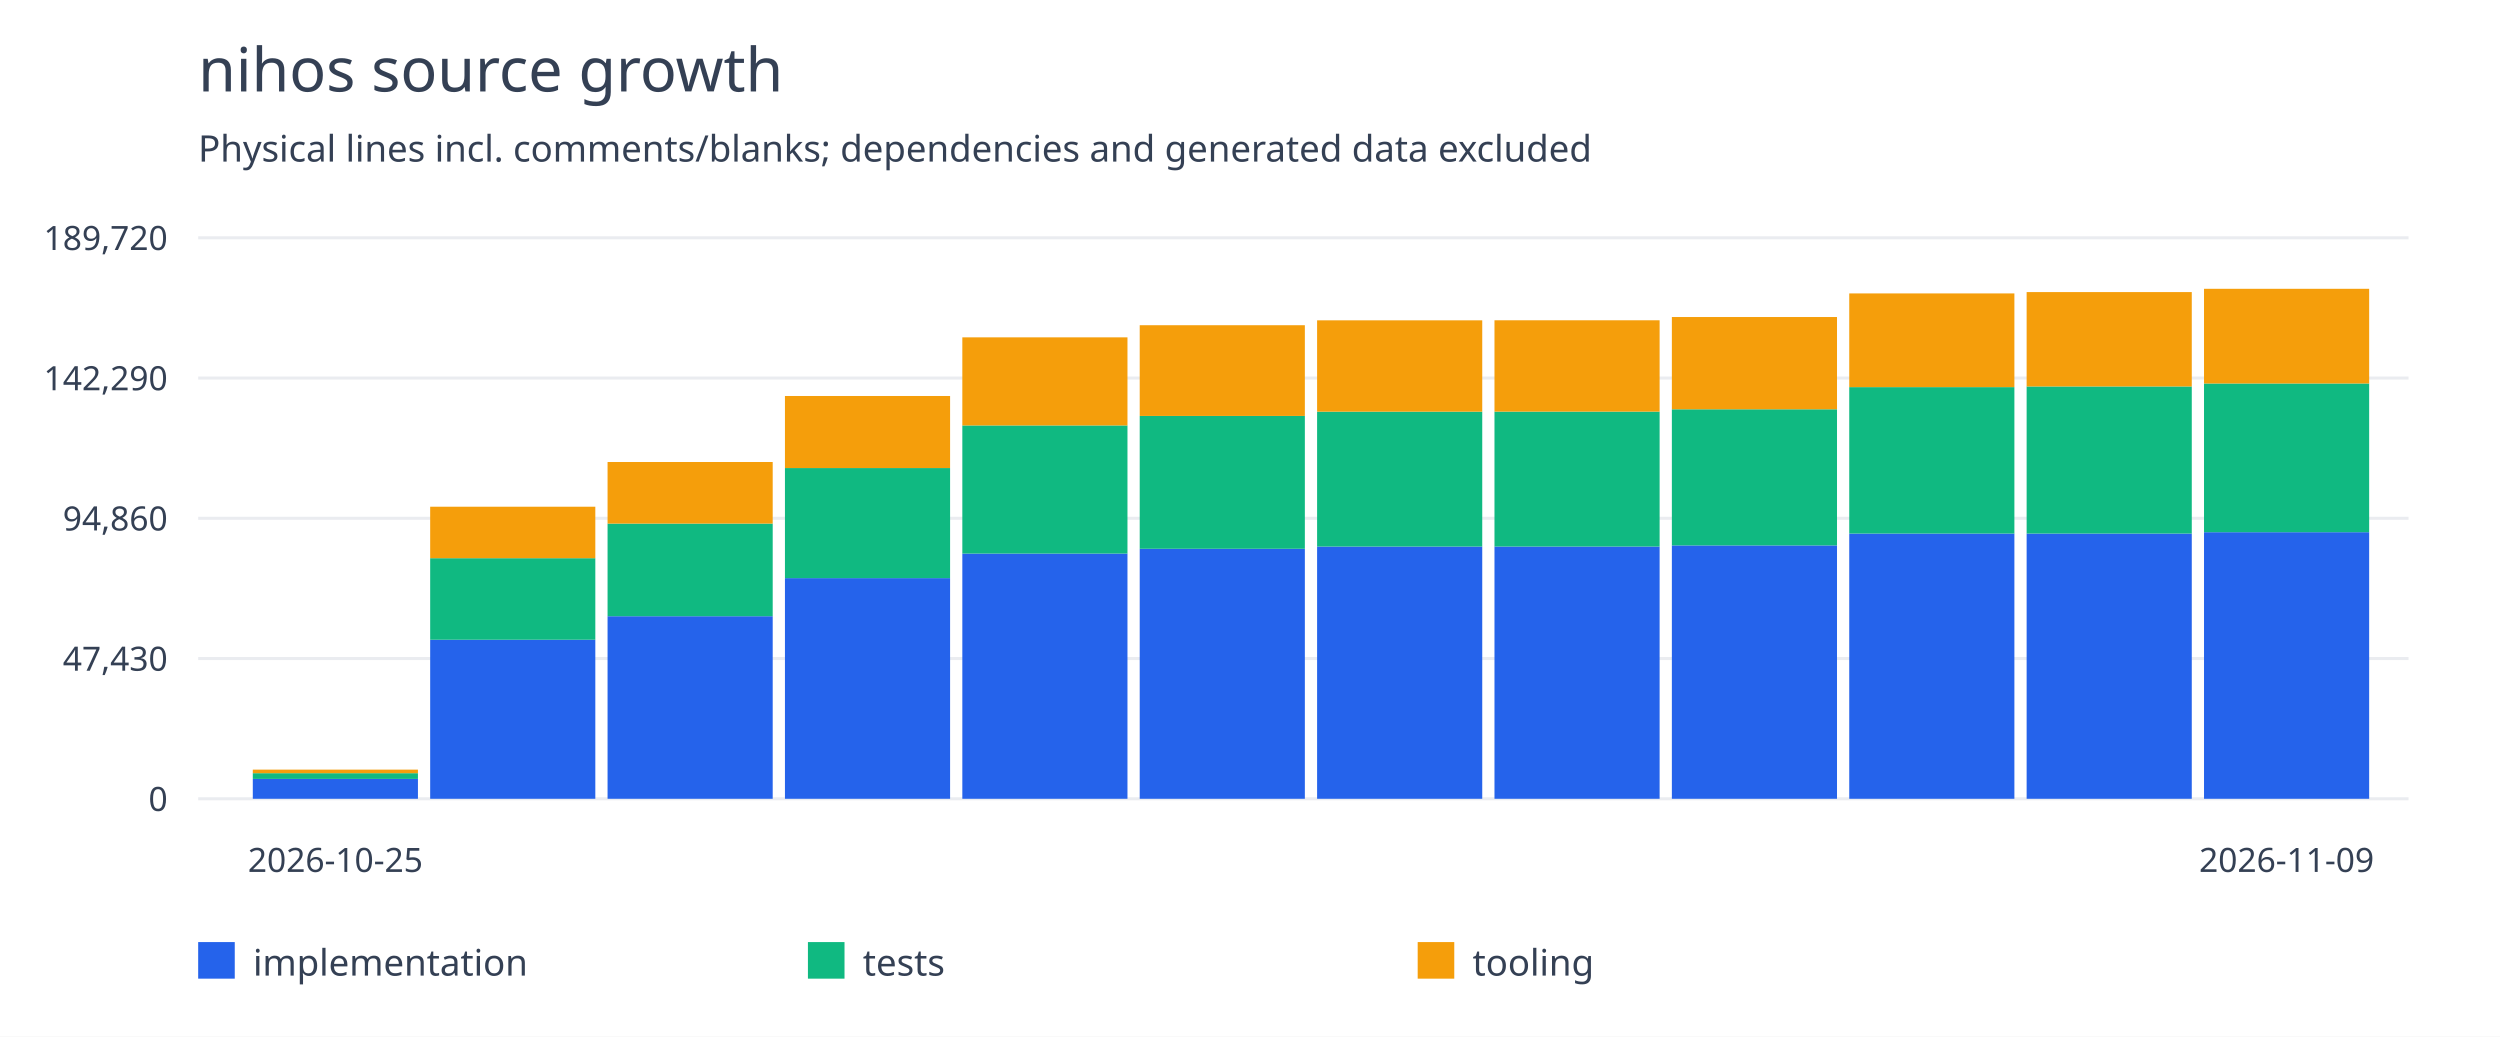
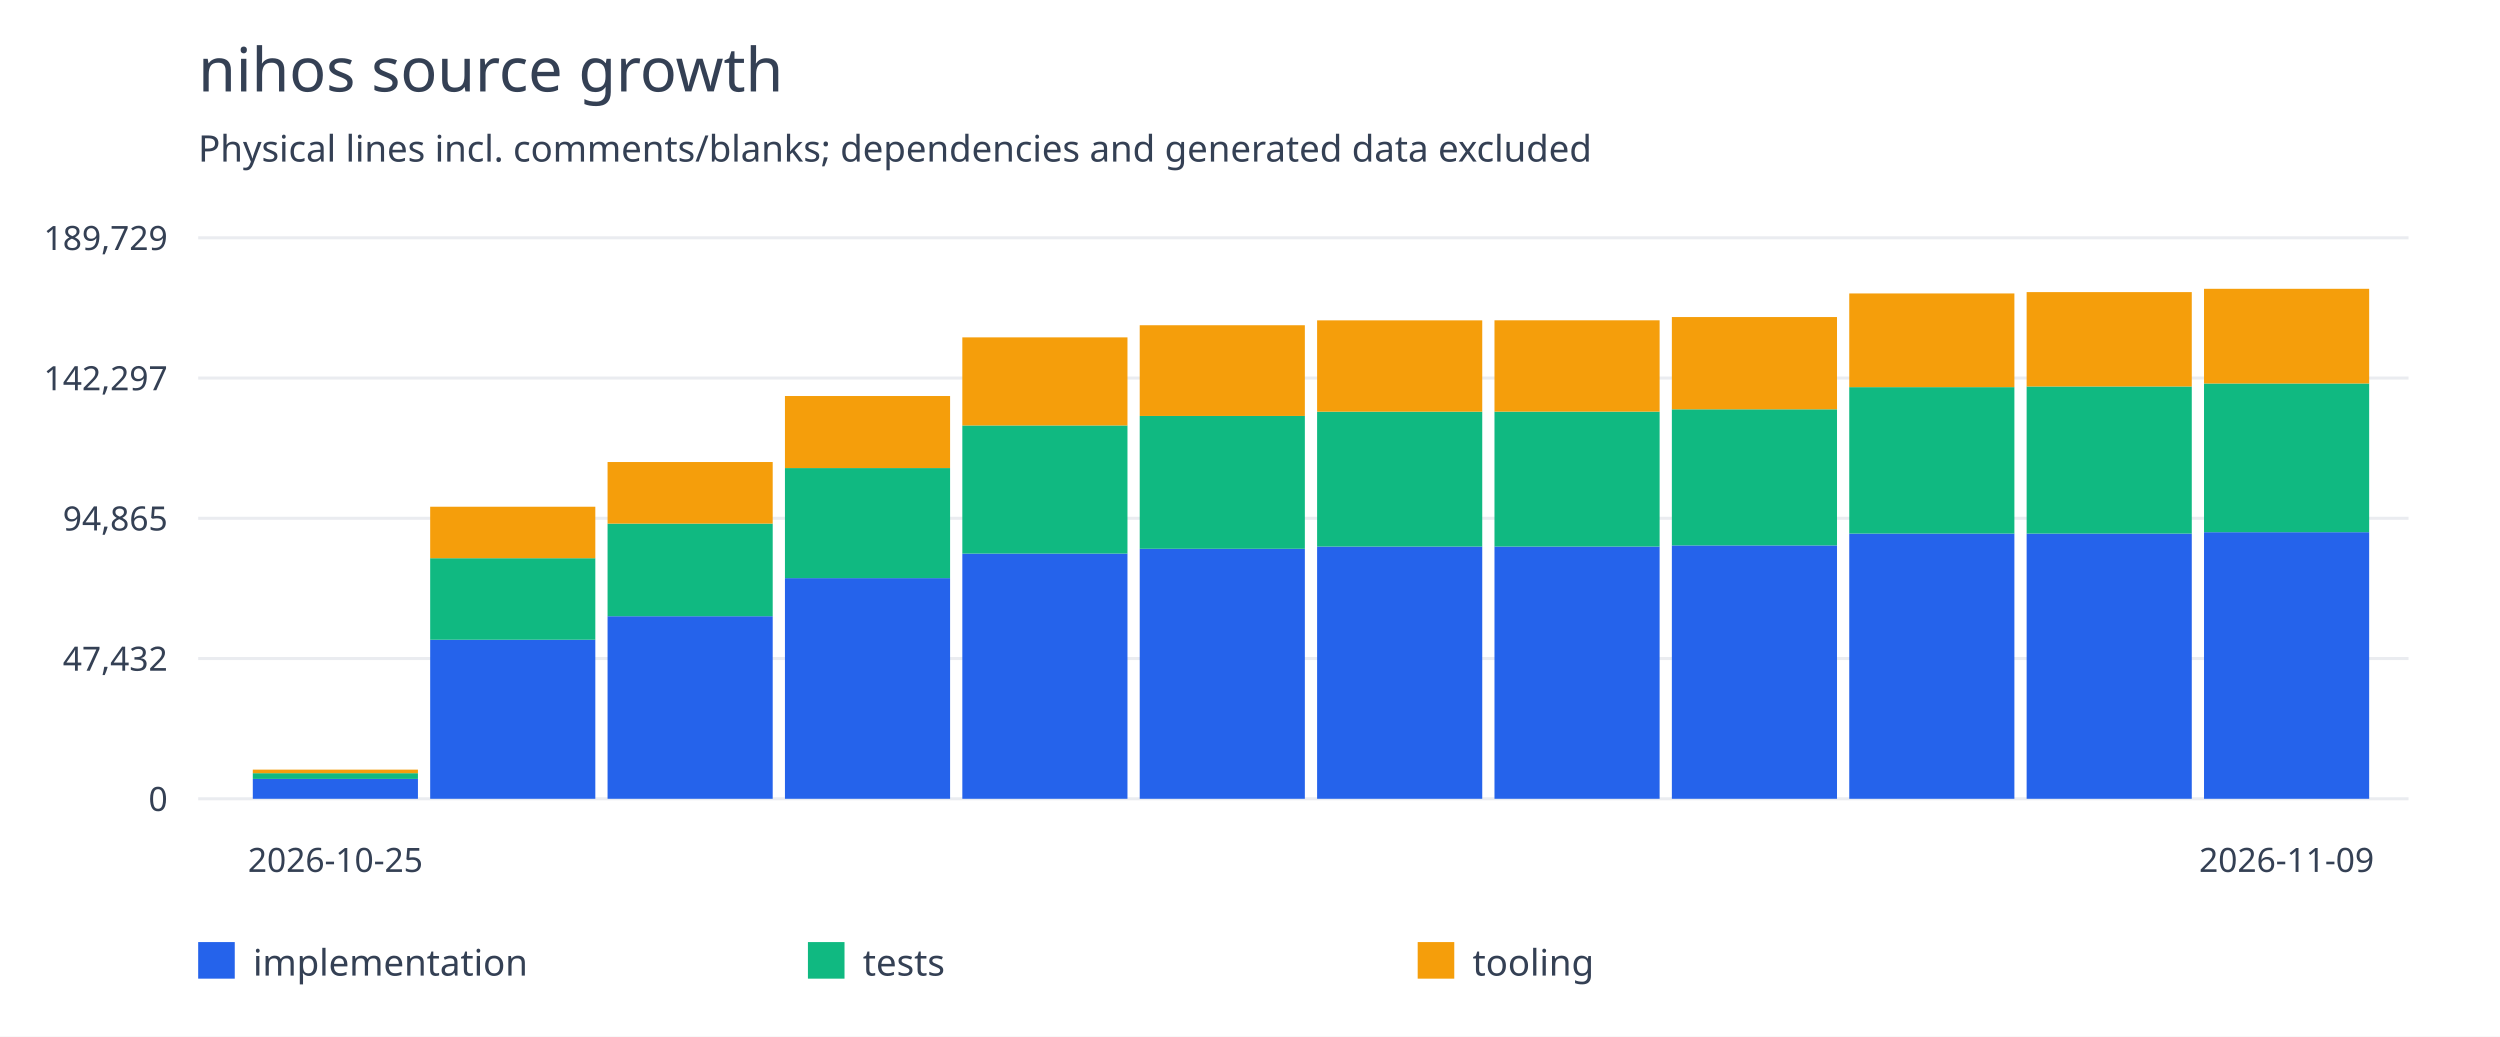
<svg xmlns="http://www.w3.org/2000/svg" width="820" height="340" viewBox="0 0 820 340">
  <rect width="100%" height="100%" fill="white" />
  <g font-family="system-ui,sans-serif" fill="#344054">
    <text x="65" y="30" font-size="20">nihos source growth</text>
    <text x="65" y="53" font-size="12">Physical lines incl. comments/blanks; dependencies and generated data excluded</text>
    <path d="M65 262.0H790" stroke="#eaecf0" />
    <text x="55" y="266.0" text-anchor="end" font-size="11">0</text>
    <path d="M65 216.0H790" stroke="#eaecf0" />
-     <text x="55" y="220.0" text-anchor="end" font-size="11">47,430</text>
+     <text x="55" y="220.0" text-anchor="end" font-size="11">47,432</text>
    <path d="M65 170.0H790" stroke="#eaecf0" />
-     <text x="55" y="174.0" text-anchor="end" font-size="11">94,860</text>
+     <text x="55" y="174.0" text-anchor="end" font-size="11">94,865</text>
    <path d="M65 124.0H790" stroke="#eaecf0" />
-     <text x="55" y="128.0" text-anchor="end" font-size="11">142,290</text>
+     <text x="55" y="128.0" text-anchor="end" font-size="11">142,297</text>
    <path d="M65 78.0H790" stroke="#eaecf0" />
-     <text x="55" y="82.0" text-anchor="end" font-size="11">189,720</text>
+     <text x="55" y="82.0" text-anchor="end" font-size="11">189,729</text>
    <rect x="82.917" y="255.482" width="54.167" height="6.518" fill="#2563eb" />
    <rect x="82.917" y="253.606" width="54.167" height="1.876" fill="#10b981" />
-     <rect x="82.917" y="252.439" width="54.167" height="1.167" fill="#f59e0b" />
+     <rect x="82.917" y="252.44" width="54.167" height="1.167" fill="#f59e0b" />
    <text x="110.0" y="286" text-anchor="middle" font-size="11">2026-10-25</text>
-     <rect x="141.098" y="209.833" width="54.167" height="52.167" fill="#2563eb" />
-     <rect x="141.098" y="183.09" width="54.167" height="26.743" fill="#10b981" />
-     <rect x="141.098" y="166.204" width="54.167" height="16.886" fill="#f59e0b" />
-     <rect x="199.28" y="202.122" width="54.167" height="59.878" fill="#2563eb" />
-     <rect x="199.28" y="171.736" width="54.167" height="30.385" fill="#10b981" />
-     <rect x="199.28" y="151.539" width="54.167" height="20.197" fill="#f59e0b" />
-     <rect x="257.462" y="189.627" width="54.167" height="72.373" fill="#2563eb" />
-     <rect x="257.462" y="153.523" width="54.167" height="36.104" fill="#10b981" />
-     <rect x="257.462" y="129.886" width="54.167" height="23.637" fill="#f59e0b" />
-     <rect x="315.644" y="181.571" width="54.167" height="80.429" fill="#2563eb" />
-     <rect x="315.644" y="139.545" width="54.167" height="42.026" fill="#10b981" />
-     <rect x="315.644" y="110.651" width="54.167" height="28.894" fill="#f59e0b" />
-     <rect x="373.826" y="179.998" width="54.167" height="82.002" fill="#2563eb" />
-     <rect x="373.826" y="136.425" width="54.167" height="43.573" fill="#10b981" />
-     <rect x="373.826" y="106.672" width="54.167" height="29.753" fill="#f59e0b" />
-     <rect x="432.008" y="179.267" width="54.167" height="82.733" fill="#2563eb" />
-     <rect x="432.008" y="135.024" width="54.167" height="44.244" fill="#10b981" />
-     <rect x="432.008" y="105.069" width="54.167" height="29.955" fill="#f59e0b" />
-     <rect x="490.189" y="179.264" width="54.167" height="82.736" fill="#2563eb" />
-     <rect x="490.189" y="135.006" width="54.167" height="44.258" fill="#10b981" />
-     <rect x="490.189" y="105.051" width="54.167" height="29.955" fill="#f59e0b" />
-     <rect x="548.371" y="178.895" width="54.167" height="83.105" fill="#2563eb" />
-     <rect x="548.371" y="134.246" width="54.167" height="44.649" fill="#10b981" />
-     <rect x="548.371" y="103.983" width="54.167" height="30.263" fill="#f59e0b" />
-     <rect x="606.553" y="175.006" width="54.167" height="86.994" fill="#2563eb" />
-     <rect x="606.553" y="126.979" width="54.167" height="48.027" fill="#10b981" />
-     <rect x="606.553" y="96.243" width="54.167" height="30.735" fill="#f59e0b" />
-     <rect x="664.735" y="175.006" width="54.167" height="86.994" fill="#2563eb" />
-     <rect x="664.735" y="126.758" width="54.167" height="48.247" fill="#10b981" />
-     <rect x="664.735" y="95.803" width="54.167" height="30.956" fill="#f59e0b" />
-     <rect x="722.917" y="174.564" width="54.167" height="87.436" fill="#2563eb" />
-     <rect x="722.917" y="125.782" width="54.167" height="48.782" fill="#10b981" />
-     <rect x="722.917" y="94.727" width="54.167" height="31.055" fill="#f59e0b" />
+     <rect x="141.098" y="209.835" width="54.167" height="52.165" fill="#2563eb" />
+     <rect x="141.098" y="183.094" width="54.167" height="26.741" fill="#10b981" />
+     <rect x="141.098" y="166.209" width="54.167" height="16.885" fill="#f59e0b" />
+     <rect x="199.28" y="202.124" width="54.167" height="59.876" fill="#2563eb" />
+     <rect x="199.28" y="171.74" width="54.167" height="30.384" fill="#10b981" />
+     <rect x="199.28" y="151.544" width="54.167" height="20.196" fill="#f59e0b" />
+     <rect x="257.462" y="189.63" width="54.167" height="72.37" fill="#2563eb" />
+     <rect x="257.462" y="153.528" width="54.167" height="36.102" fill="#10b981" />
+     <rect x="257.462" y="129.892" width="54.167" height="23.636" fill="#f59e0b" />
+     <rect x="315.644" y="181.575" width="54.167" height="80.425" fill="#2563eb" />
+     <rect x="315.644" y="139.551" width="54.167" height="42.025" fill="#10b981" />
+     <rect x="315.644" y="110.658" width="54.167" height="28.892" fill="#f59e0b" />
+     <rect x="373.826" y="180.002" width="54.167" height="81.998" fill="#2563eb" />
+     <rect x="373.826" y="136.431" width="54.167" height="43.571" fill="#10b981" />
+     <rect x="373.826" y="106.679" width="54.167" height="29.752" fill="#f59e0b" />
+     <rect x="432.008" y="179.271" width="54.167" height="82.729" fill="#2563eb" />
+     <rect x="432.008" y="135.029" width="54.167" height="44.241" fill="#10b981" />
+     <rect x="432.008" y="105.076" width="54.167" height="29.953" fill="#f59e0b" />
+     <rect x="490.189" y="179.268" width="54.167" height="82.732" fill="#2563eb" />
+     <rect x="490.189" y="135.012" width="54.167" height="44.256" fill="#10b981" />
+     <rect x="490.189" y="105.059" width="54.167" height="29.953" fill="#f59e0b" />
+     <rect x="548.371" y="178.898" width="54.167" height="83.102" fill="#2563eb" />
+     <rect x="548.371" y="134.252" width="54.167" height="44.647" fill="#10b981" />
+     <rect x="548.371" y="103.99" width="54.167" height="30.262" fill="#f59e0b" />
+     <rect x="606.553" y="175.01" width="54.167" height="86.99" fill="#2563eb" />
+     <rect x="606.553" y="126.985" width="54.167" height="48.025" fill="#10b981" />
+     <rect x="606.553" y="96.251" width="54.167" height="30.734" fill="#f59e0b" />
+     <rect x="664.735" y="175.01" width="54.167" height="86.99" fill="#2563eb" />
+     <rect x="664.735" y="126.765" width="54.167" height="48.245" fill="#10b981" />
+     <rect x="664.735" y="95.811" width="54.167" height="30.954" fill="#f59e0b" />
+     <rect x="722.917" y="174.561" width="54.167" height="87.439" fill="#2563eb" />
+     <rect x="722.917" y="125.78" width="54.167" height="48.78" fill="#10b981" />
+     <rect x="722.917" y="94.727" width="54.167" height="31.053" fill="#f59e0b" />
    <text x="750.0" y="286" text-anchor="middle" font-size="11">2026-11-09</text>
    <rect x="65" y="309" width="12" height="12" fill="#2563eb" />
    <text x="83" y="320" font-size="12">implementation</text>
    <rect x="265" y="309" width="12" height="12" fill="#10b981" />
    <text x="283" y="320" font-size="12">tests</text>
    <rect x="465" y="309" width="12" height="12" fill="#f59e0b" />
    <text x="483" y="320" font-size="12">tooling</text>
  </g>
</svg>
